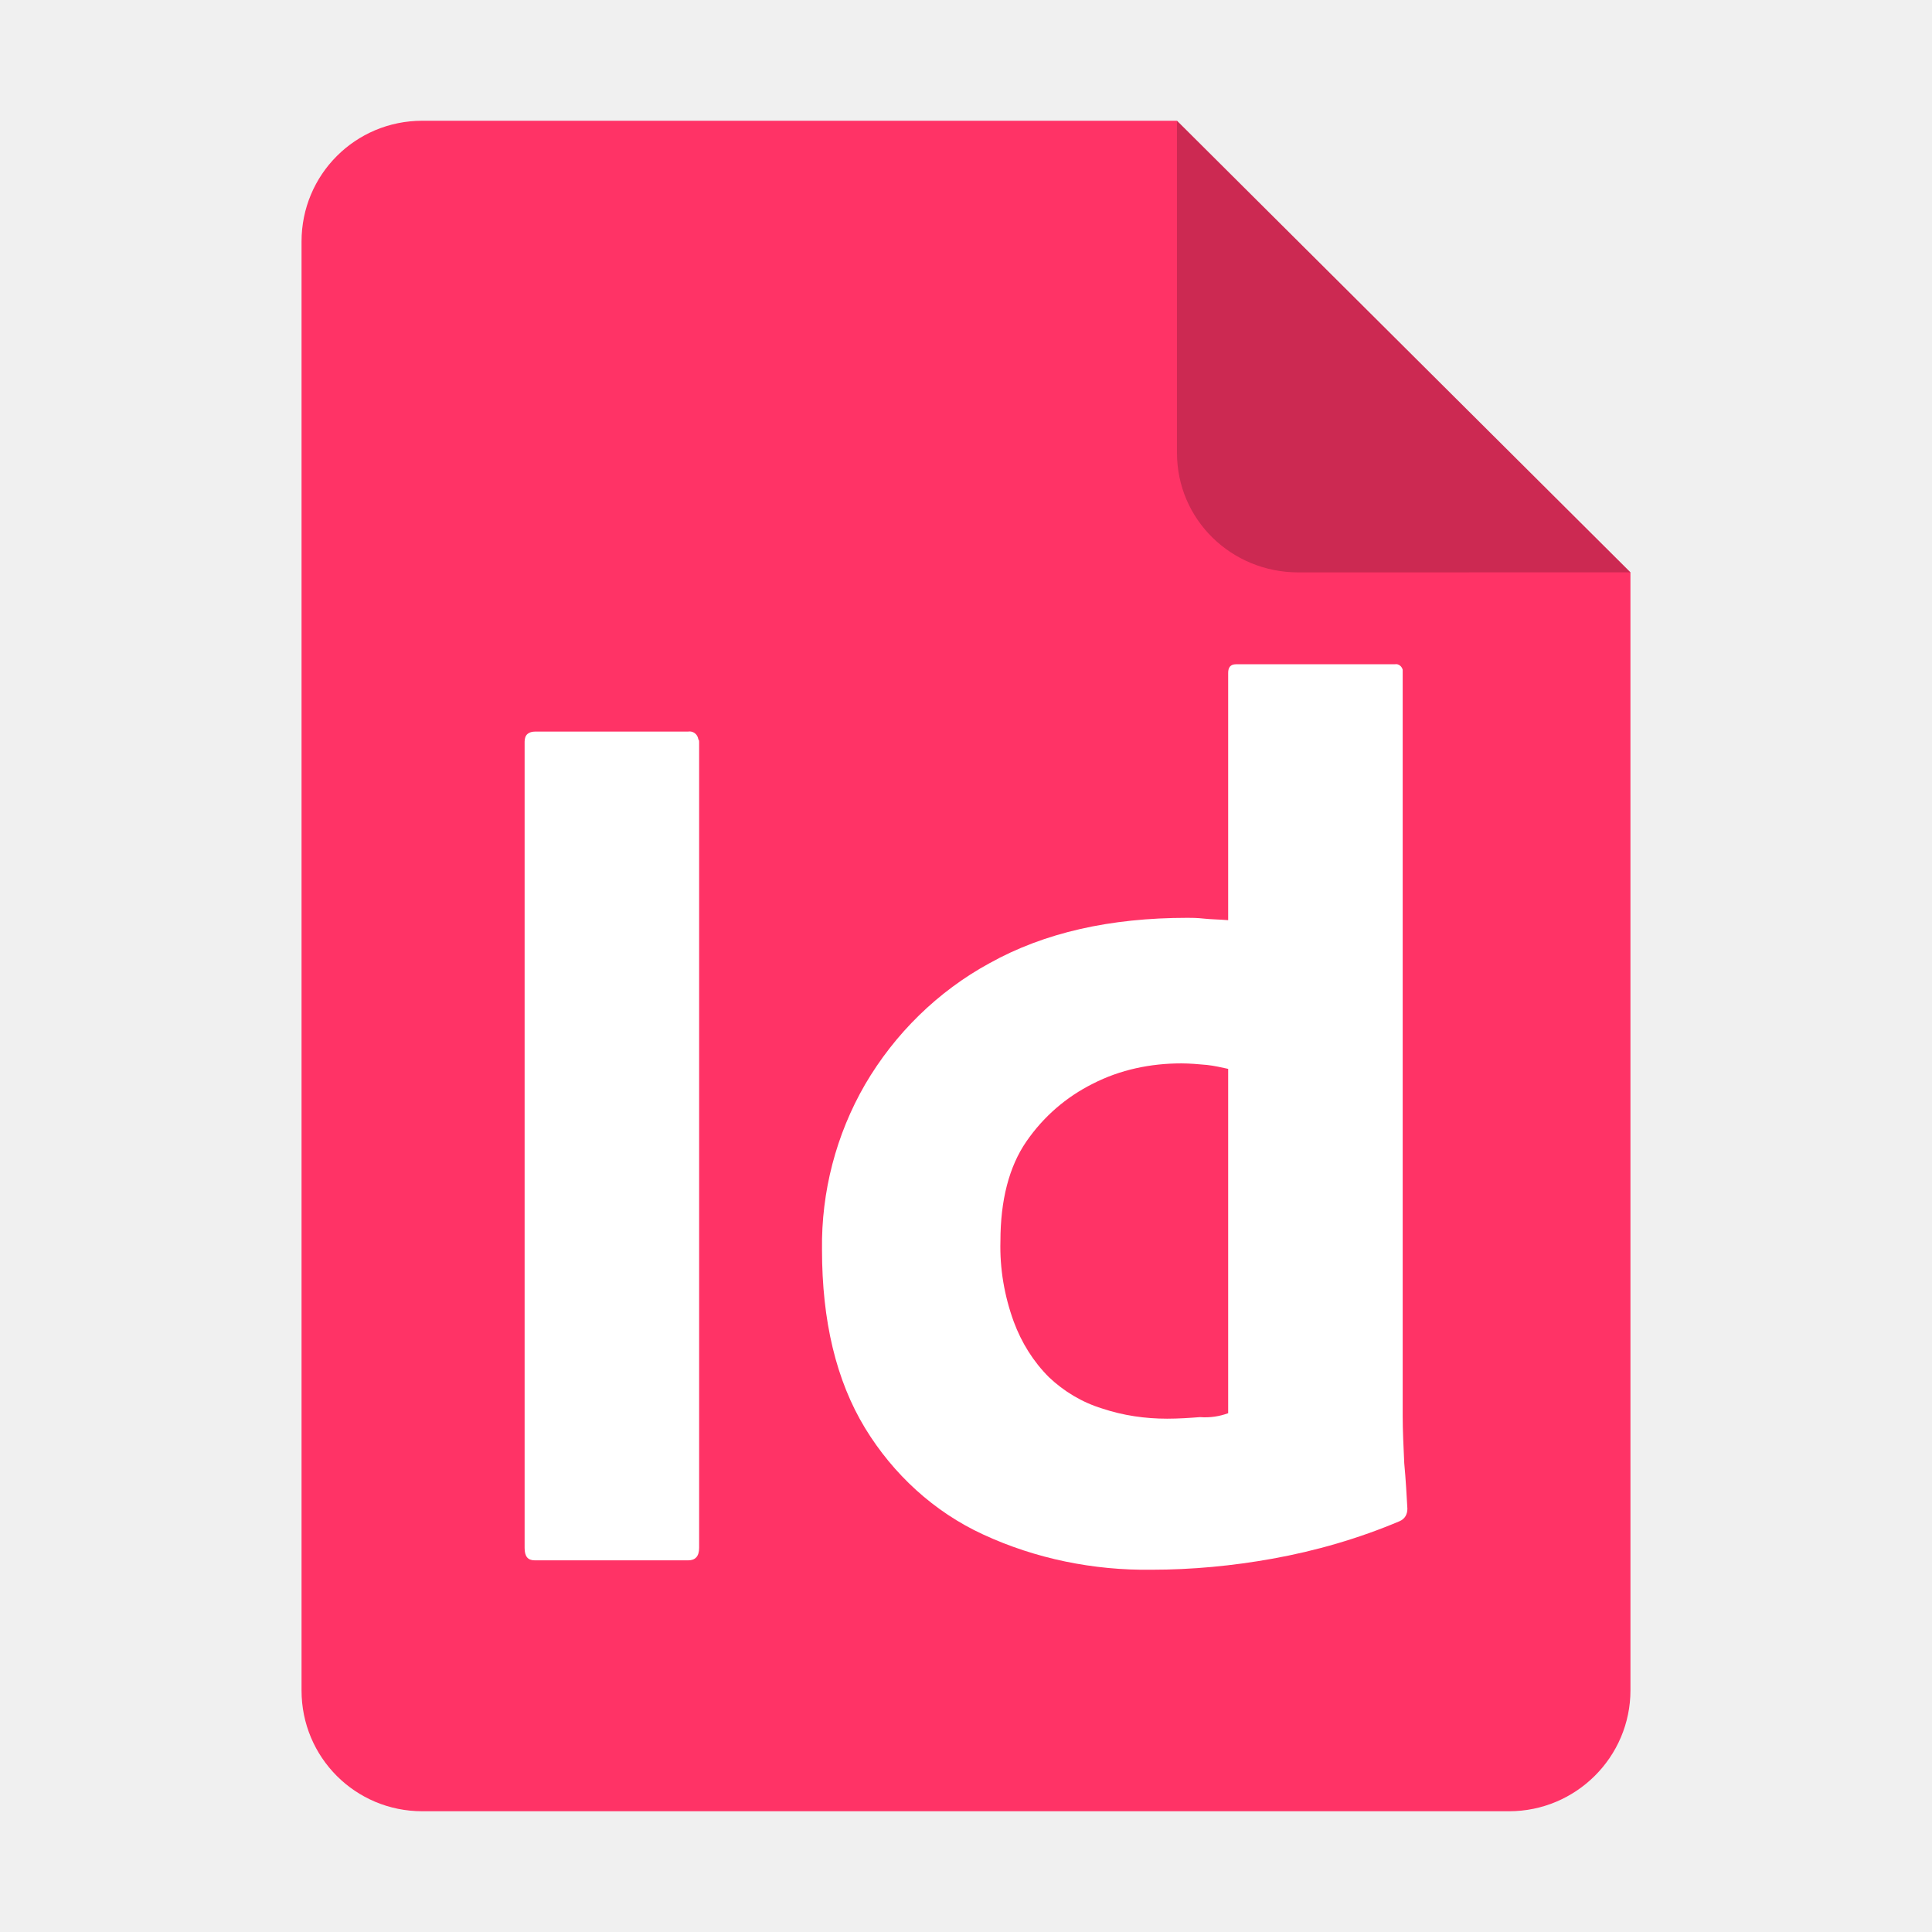
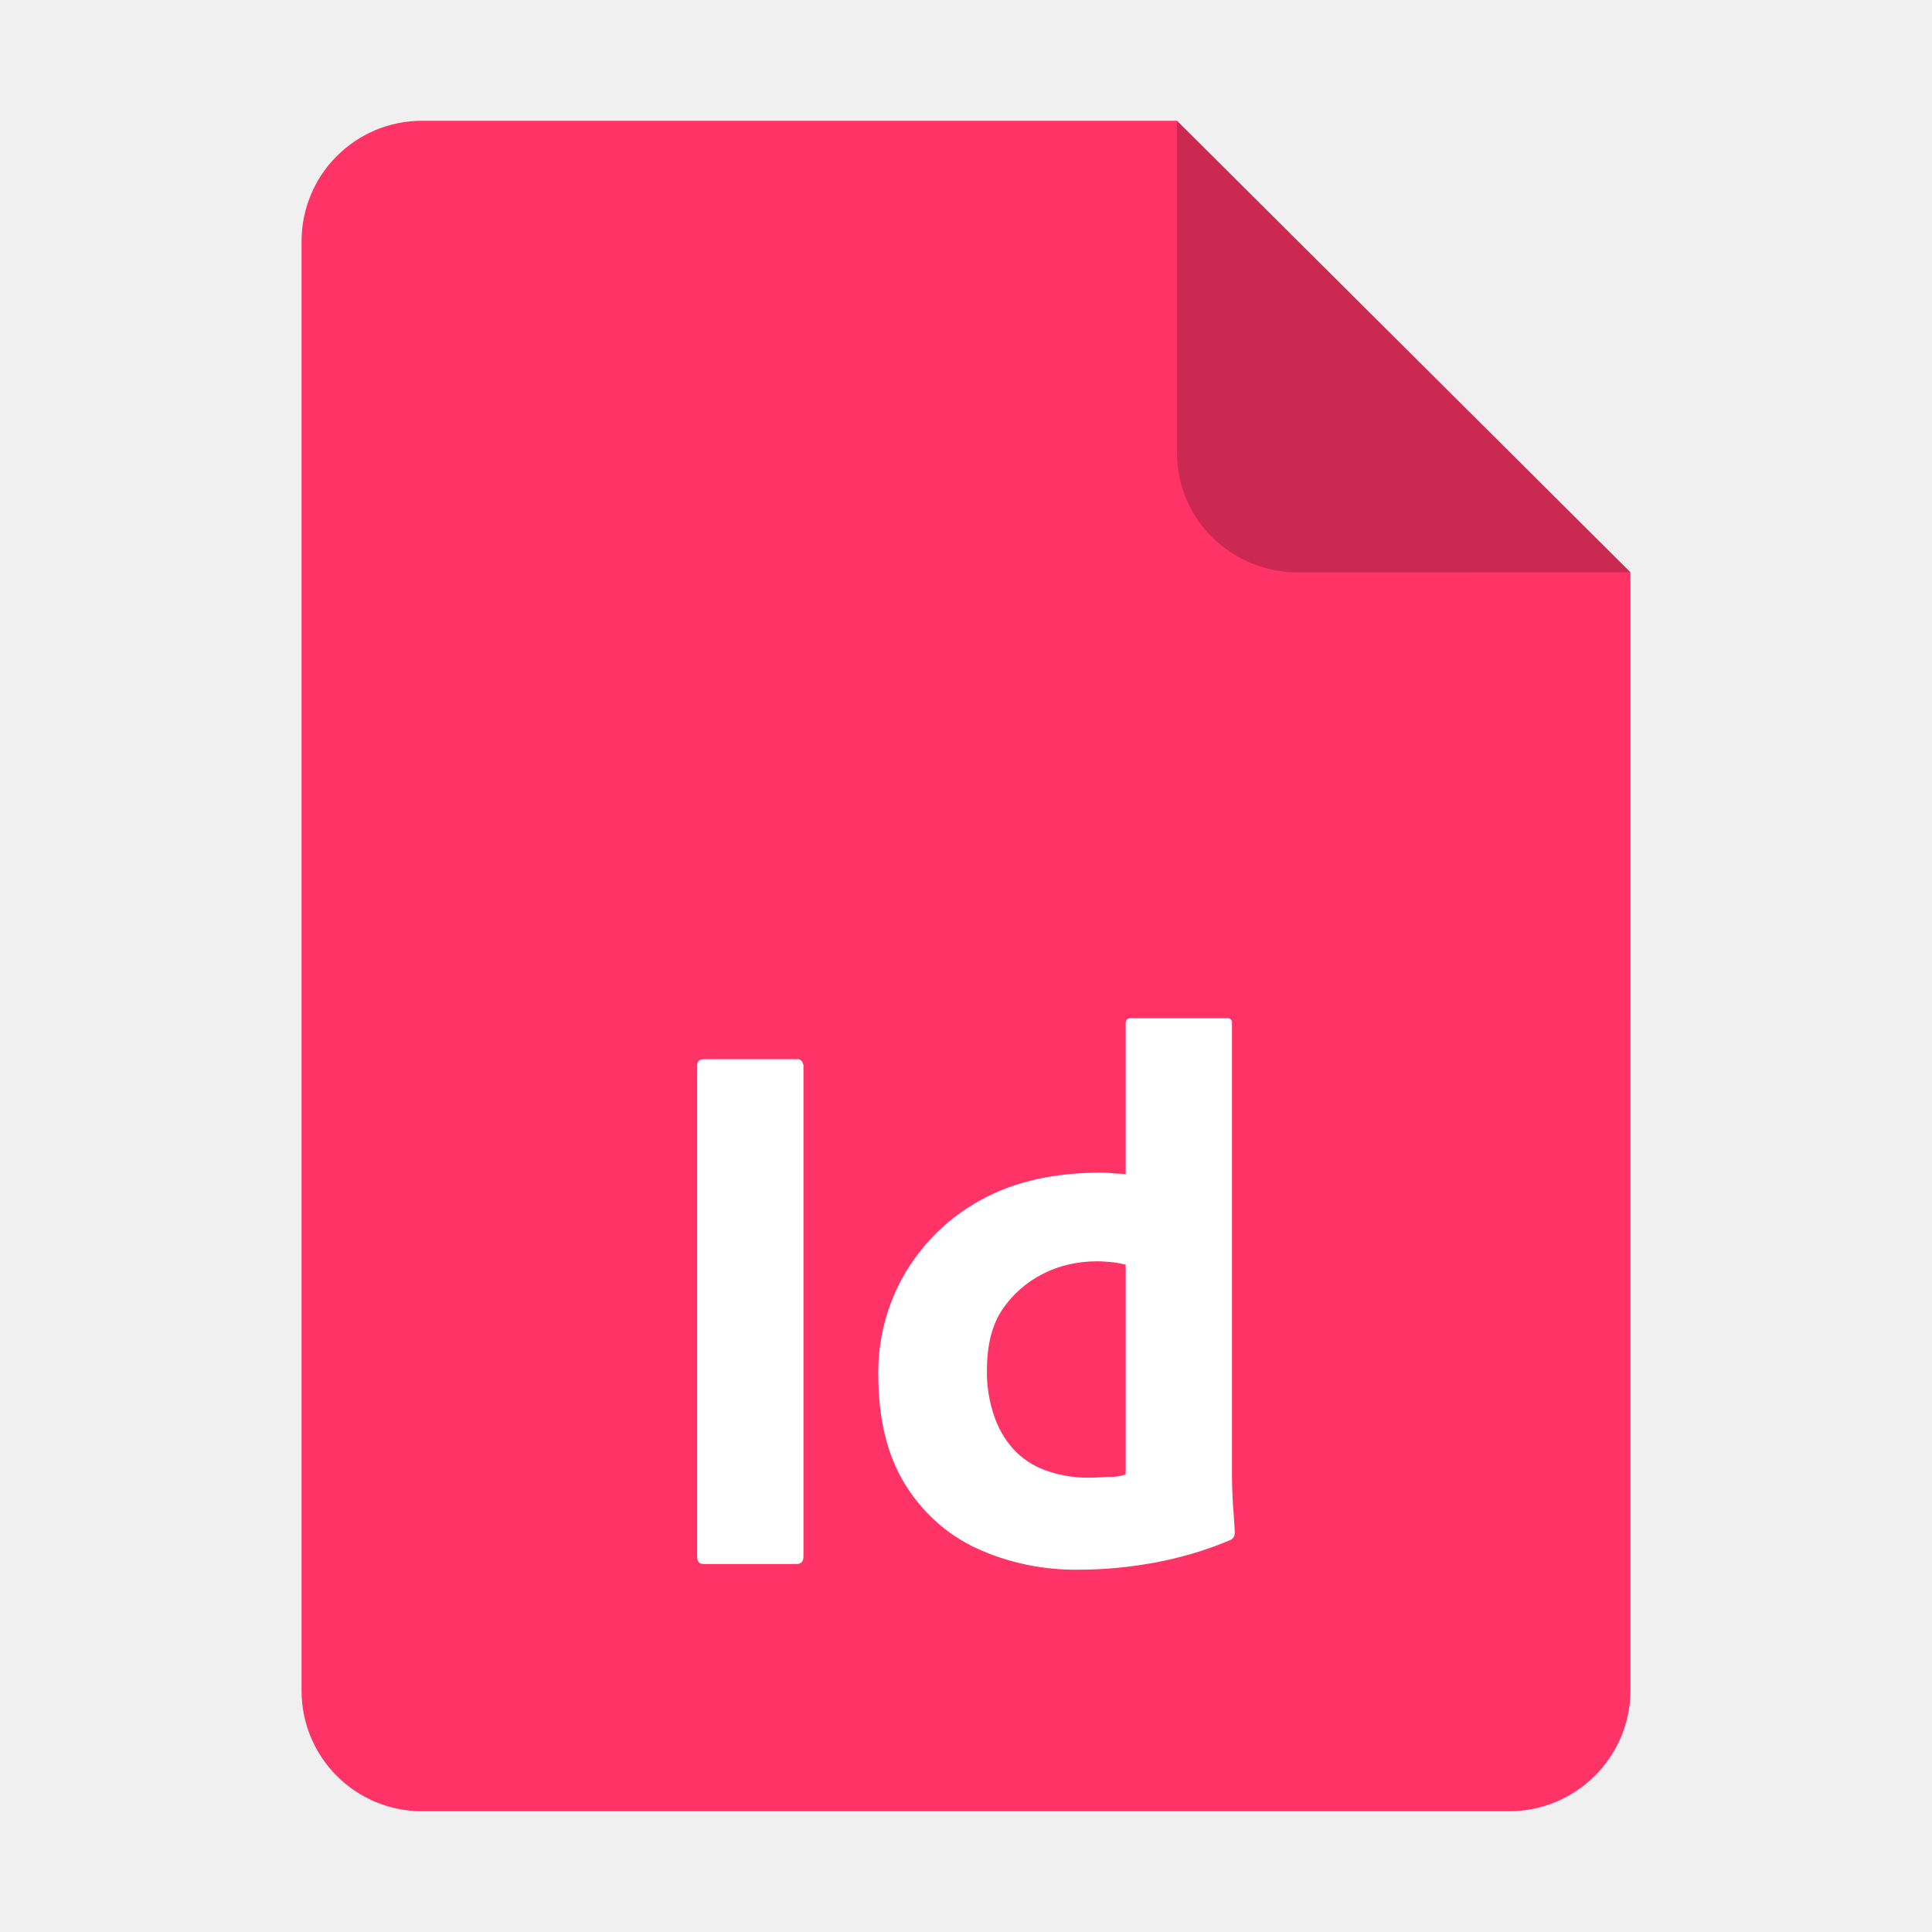
<svg xmlns="http://www.w3.org/2000/svg" height="128px" viewBox="0 0 128 128" width="128px" version="1.1" id="svg35">
  <defs id="defs39" />
  <linearGradient id="a" gradientUnits="userSpaceOnUse" x1="36" x2="60" y1="68" y2="68">
    <stop offset="0" stop-color="#ed336c" id="stop2" />
    <stop offset="1" stop-color="#ffa348" id="stop4" />
  </linearGradient>
  <linearGradient id="b" gradientTransform="matrix(0 1 -1 0 144 -32)" gradientUnits="userSpaceOnUse" x1="72" x2="96" y1="68" y2="68">
    <stop offset="0" stop-color="#404ce6" id="stop7" />
    <stop offset="1" stop-color="#c061cb" id="stop9" />
  </linearGradient>
  <linearGradient id="c" gradientUnits="userSpaceOnUse" x1="68.849" x2="95.258" y1="84" y2="84">
    <stop offset="0" stop-color="#33d1c6" id="stop12" />
    <stop offset="1" stop-color="#1c25d8" id="stop14" />
  </linearGradient>
  <path style="display:inline;fill:#ff3366;fill-opacity:1;stroke:none;stroke-width:0.125;stroke-linejoin:round;stroke-miterlimit:4;stroke-dasharray:none;stroke-opacity:1;enable-background:new" clip-path="none" d="m 27.978,8 h 50 l 30.043,29.918 0.001,74.06 c 8e-5,4.432 -3.612,8.022 -8.044,8.022 H 27.978 c -4.432,0 -8,-3.568 -8,-8 V 16 c 0,-4.432 3.568,-8 8,-8 z" id="path4411" />
  <path style="display:inline;vector-effect:none;fill:#000000;fill-opacity:0.2;stroke:none;stroke-width:0.125;stroke-linecap:butt;stroke-linejoin:round;stroke-miterlimit:4;stroke-dasharray:none;stroke-dashoffset:0;stroke-opacity:1;enable-background:new" d="M 77.978,8 V 30 c 0,4.432 3.611,7.923 8.043,7.923 l 22,-0.005 z" id="path4413" />
-   <g id="vlpa" transform="matrix(0.5184919,0,0,0.5184919,1.106934,17.4105)" style="fill:#ffffff;stroke-width:1.929">
-     <g id="vlpb" style="fill:#ffffff;stroke-width:1.929">
-       <path class="st1" d="m 87.2,61.2 v 103 c 0,1.1 -0.5,1.6 -1.4,1.6 H 66.2 c -0.9,0 -1.3,-0.5 -1.3,-1.6 v -103 c 0,-0.9 0.5,-1.3 1.4,-1.3 h 19.5 c 0.6,-0.1 1.2,0.3 1.3,1 0.1,0.1 0.1,0.2 0.1,0.3 z" id="path2-6" style="fill:#ffffff;stroke-width:1.929" />
-       <path class="st1" d="m 145,167 c -7.4,0.1 -14.8,-1.4 -21.5,-4.5 -6.3,-2.9 -11.5,-7.7 -15.1,-13.6 -3.7,-6.1 -5.5,-13.7 -5.5,-22.8 -0.1,-7.4 1.8,-14.7 5.5,-21.1 3.8,-6.5 9.3,-11.9 15.9,-15.5 7,-3.9 15.4,-5.8 25.3,-5.8 0.5,0 1.2,0 2.1,0.1 0.9,0.1 1.9,0.1 3.1,0.2 V 52.4 c 0,-0.7 0.3,-1.1 1,-1.1 h 20.3 c 0.5,-0.1 0.9,0.3 1,0.7 v 0.2 95.2 c 0,1.8 0.1,3.8 0.2,6 0.2,2.1 0.3,4.1 0.4,5.8 0,0.7 -0.3,1.3 -1,1.6 -5.2,2.2 -10.7,3.8 -16.3,4.8 -5,0.9 -10.2,1.4 -15.4,1.4 z m 9.8,-20 v -44 c -0.9,-0.2 -1.8,-0.4 -2.7,-0.5 -1.1,-0.1 -2.2,-0.2 -3.3,-0.2 -3.9,0 -7.8,0.8 -11.3,2.6 -3.4,1.7 -6.3,4.2 -8.5,7.4 -2.2,3.2 -3.3,7.5 -3.3,12.7 -0.1,3.5 0.5,7 1.7,10.3 1,2.7 2.5,5.1 4.5,7.1 1.9,1.8 4.2,3.2 6.8,4 2.7,0.9 5.5,1.3 8.3,1.3 1.5,0 2.9,-0.1 4.2,-0.2 1.3,0.1 2.5,-0.1 3.6,-0.5 z" id="path3" style="fill:#ffffff;stroke-width:1.929" />
+   <g id="vlpa" transform="matrix(0.3157875,0,0,0.3157875,25.69498,51.25956)" style="fill:#ffffff;stroke-width:3.167">
+     <g id="vlpb" style="fill:#ffffff;stroke-width:3.167">
+       <path class="st1" d="m 87.2,61.2 v 103 c 0,1.1 -0.5,1.6 -1.4,1.6 H 66.2 c -0.9,0 -1.3,-0.5 -1.3,-1.6 v -103 c 0,-0.9 0.5,-1.3 1.4,-1.3 h 19.5 c 0.6,-0.1 1.2,0.3 1.3,1 0.1,0.1 0.1,0.2 0.1,0.3 z" id="path2-6" style="fill:#ffffff;stroke-width:3.167" />
+       <path class="st1" d="m 145,167 c -7.4,0.1 -14.8,-1.4 -21.5,-4.5 -6.3,-2.9 -11.5,-7.7 -15.1,-13.6 -3.7,-6.1 -5.5,-13.7 -5.5,-22.8 -0.1,-7.4 1.8,-14.7 5.5,-21.1 3.8,-6.5 9.3,-11.9 15.9,-15.5 7,-3.9 15.4,-5.8 25.3,-5.8 0.5,0 1.2,0 2.1,0.1 0.9,0.1 1.9,0.1 3.1,0.2 V 52.4 c 0,-0.7 0.3,-1.1 1,-1.1 h 20.3 c 0.5,-0.1 0.9,0.3 1,0.7 v 0.2 95.2 c 0,1.8 0.1,3.8 0.2,6 0.2,2.1 0.3,4.1 0.4,5.8 0,0.7 -0.3,1.3 -1,1.6 -5.2,2.2 -10.7,3.8 -16.3,4.8 -5,0.9 -10.2,1.4 -15.4,1.4 z m 9.8,-20 v -44 c -0.9,-0.2 -1.8,-0.4 -2.7,-0.5 -1.1,-0.1 -2.2,-0.2 -3.3,-0.2 -3.9,0 -7.8,0.8 -11.3,2.6 -3.4,1.7 -6.3,4.2 -8.5,7.4 -2.2,3.2 -3.3,7.5 -3.3,12.7 -0.1,3.5 0.5,7 1.7,10.3 1,2.7 2.5,5.1 4.5,7.1 1.9,1.8 4.2,3.2 6.8,4 2.7,0.9 5.5,1.3 8.3,1.3 1.5,0 2.9,-0.1 4.2,-0.2 1.3,0.1 2.5,-0.1 3.6,-0.5 z" id="path3" style="fill:#ffffff;stroke-width:3.167" />
    </g>
  </g>
</svg>
